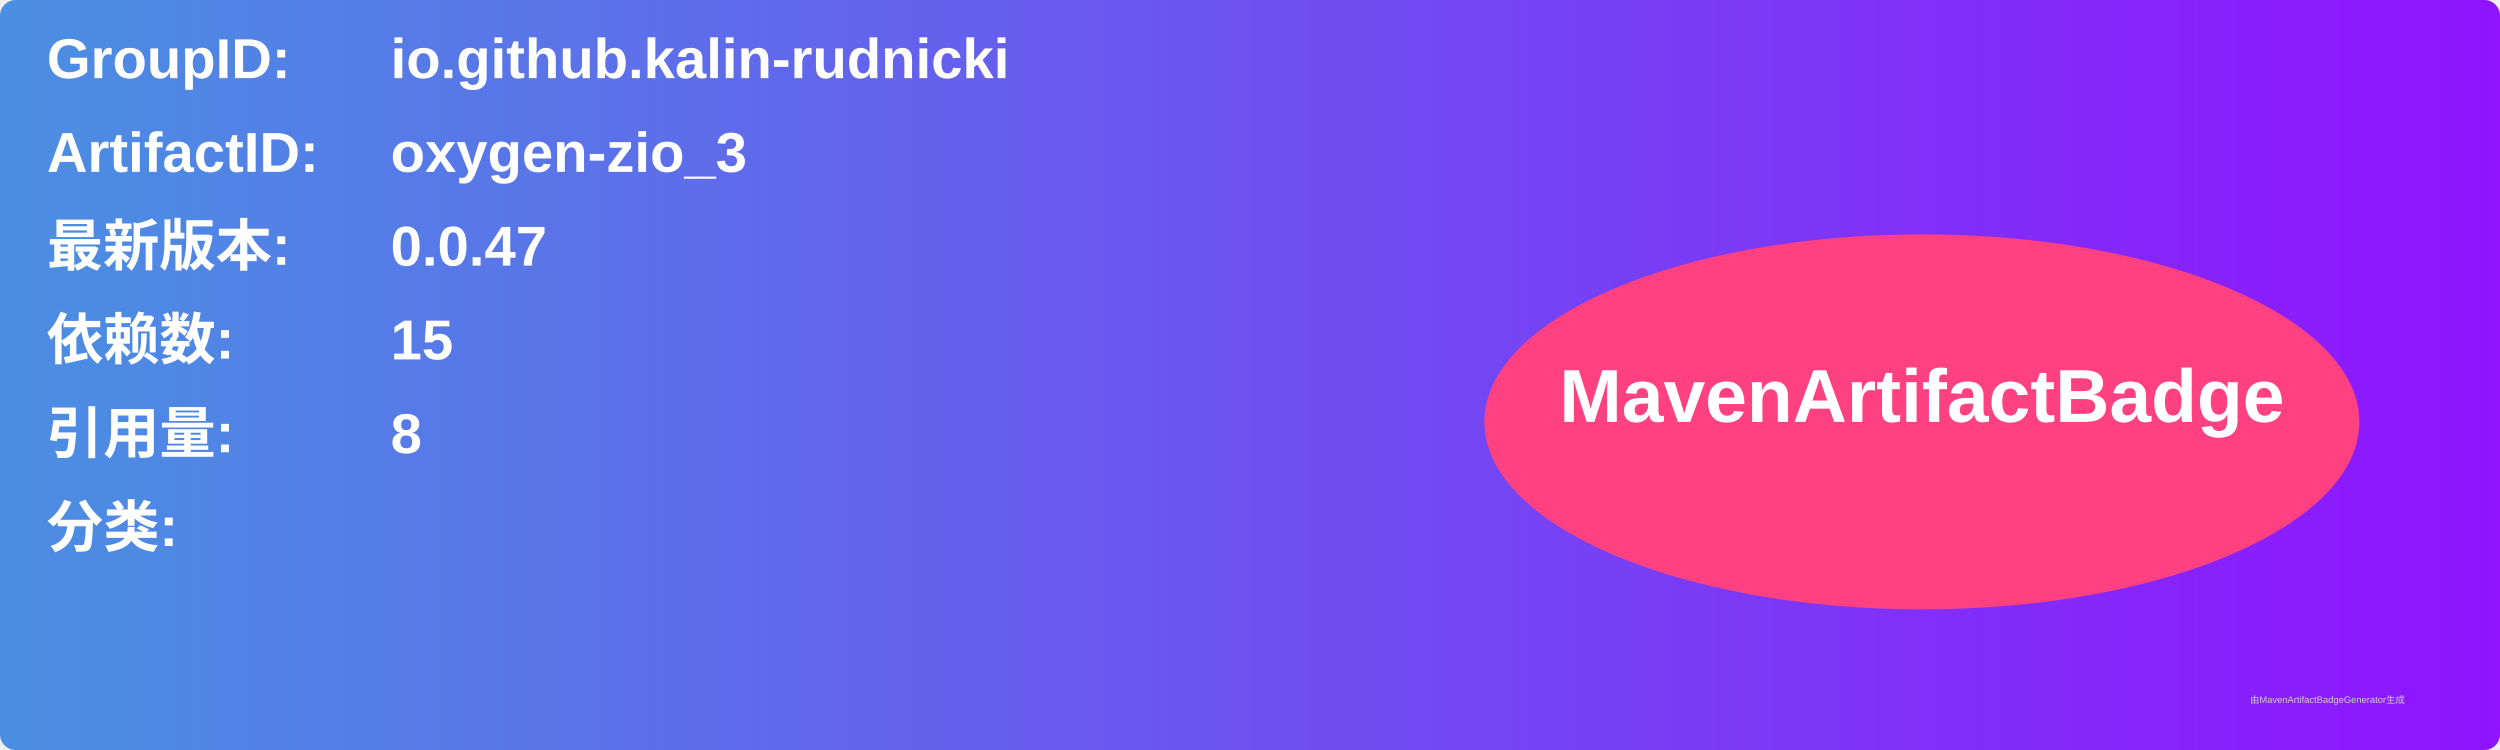
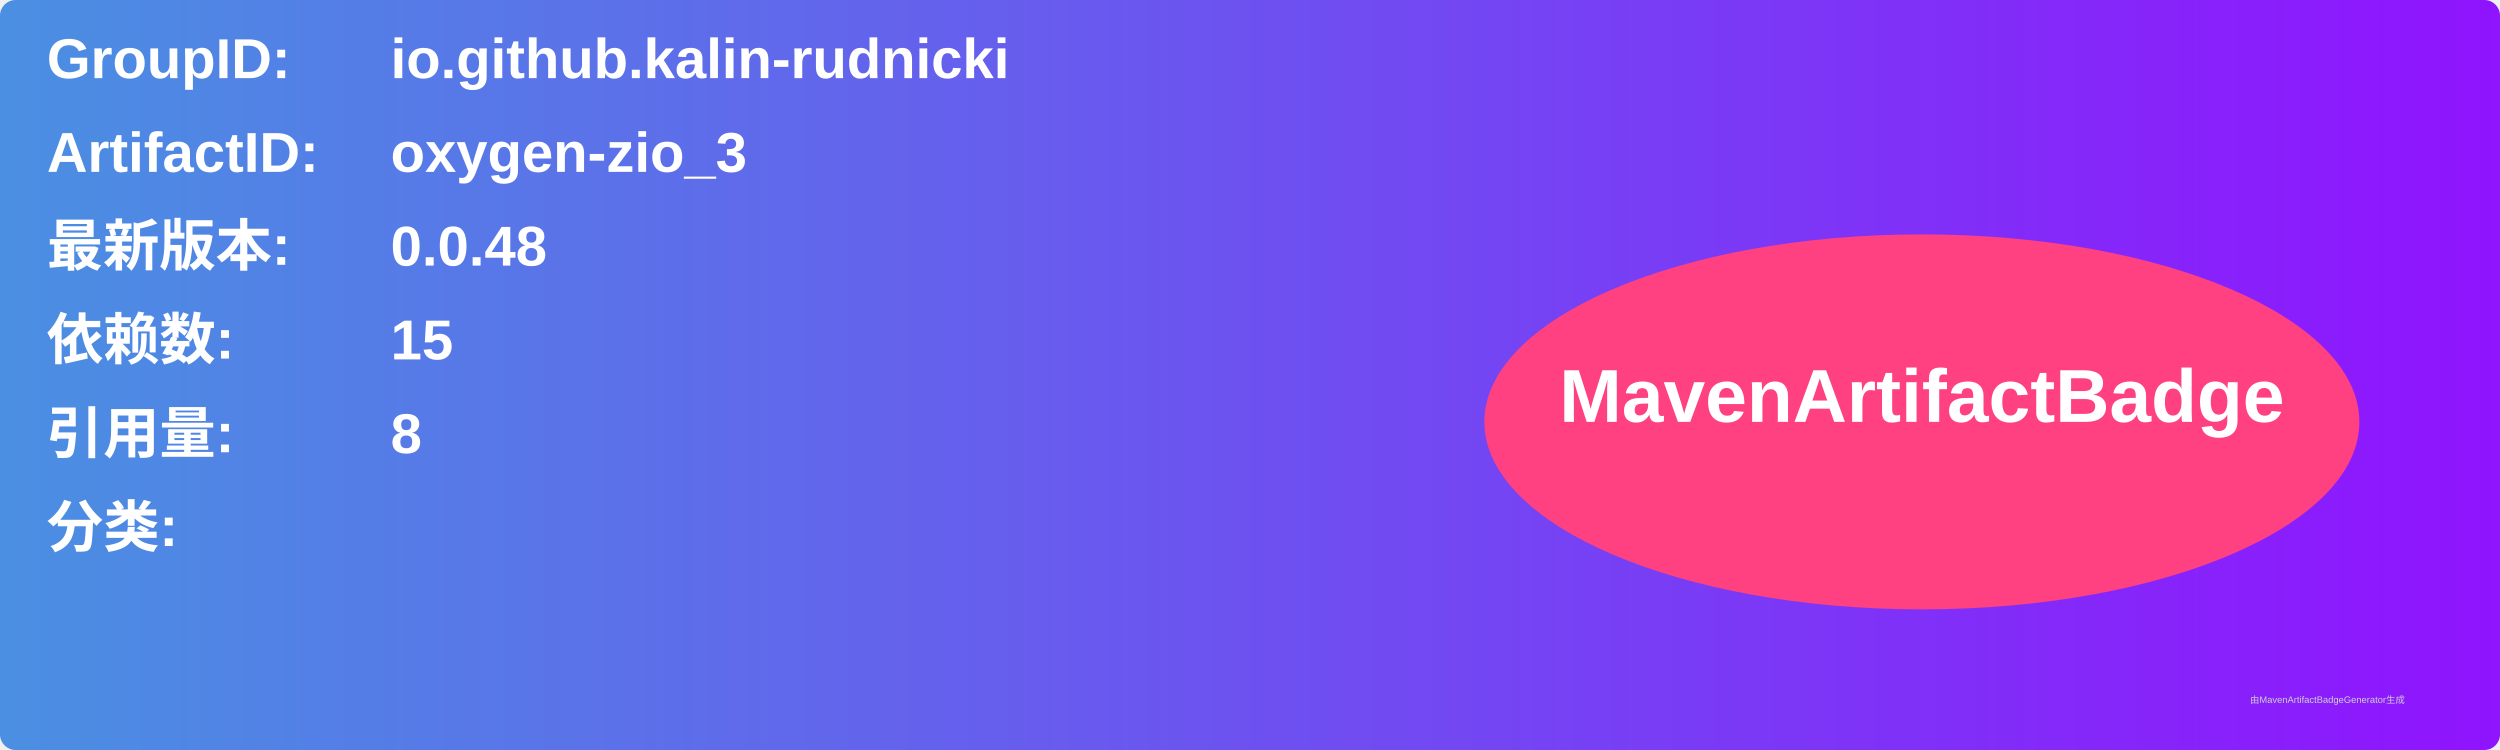
<svg xmlns="http://www.w3.org/2000/svg" width="800" height="240" viewBox="0 0 800 240">
  <linearGradient id="grad" x1="0%" y1="0%" x2="100%" y2="0%">
    <stop offset="0%" stop-color="#4a90e2" />
    <stop offset="100%" stop-color="#9013fe" />
  </linearGradient>
  <rect width="100%" height="100%" rx="5" ry="5" fill="url(#grad)" />
  <g transform="translate(15, 15)">
    <text x="0" y="10" font-family="Arial" font-size="18" fill="white" font-weight="bold" width="260">GroupID:</text>
    <text x="110" y="10" font-family="Arial" font-size="18" fill="white" font-weight="bold" width="460">io.github.kalin-rudnicki</text>
    <text x="0" y="40" font-family="Arial" font-size="18" fill="white" font-weight="bold" width="260">ArtifactID:</text>
    <text x="110" y="40" font-family="Arial" font-size="18" fill="white" font-weight="bold" width="460">oxygen-zio_3</text>
    <text x="0" y="70" font-family="Arial" font-size="18" fill="white" font-weight="bold">最新版本:</text>
    <text x="110" y="70" font-family="Arial" font-size="18" fill="white" font-weight="bold">
-       <tspan font-weight="bold">0.0.47</tspan>
+       <tspan font-weight="bold">0.0.48</tspan>
    </text>
    <text x="0" y="100" font-family="Arial" font-size="18" fill="white" font-weight="bold">依赖数: </text>
    <text x="110" y="100" font-family="Arial" font-size="18" fill="white">
      <tspan font-weight="bold">15</tspan>
    </text>
    <text x="0" y="130" font-family="Arial" font-size="18" fill="white" font-weight="bold">引用量: </text>
    <text x="110" y="130" font-family="Arial" font-size="18" fill="white">
      <tspan font-weight="bold">8</tspan>
    </text>
    <text x="0" y="160" font-family="Arial" font-size="18" fill="white" font-weight="bold">分类:</text>
    <text x="10" y="190" font-family="Arial" font-size="10" fill="white">
      <tspan font-weight="bold" />
    </text>
    <ellipse cx="600" cy="120" rx="140" ry="60" fill="#ff4081" />
    <text x="600" y="120" text-anchor="middle" font-family="Arial" font-size="24" fill="white" font-weight="bold">MavenArtifactBadge</text>
  </g>
  <text x="720" y="225" font-family="Arial" font-size="3" fill="#d0d0d0">由MavenArtifactBadgeGenerator生成</text>
</svg>
